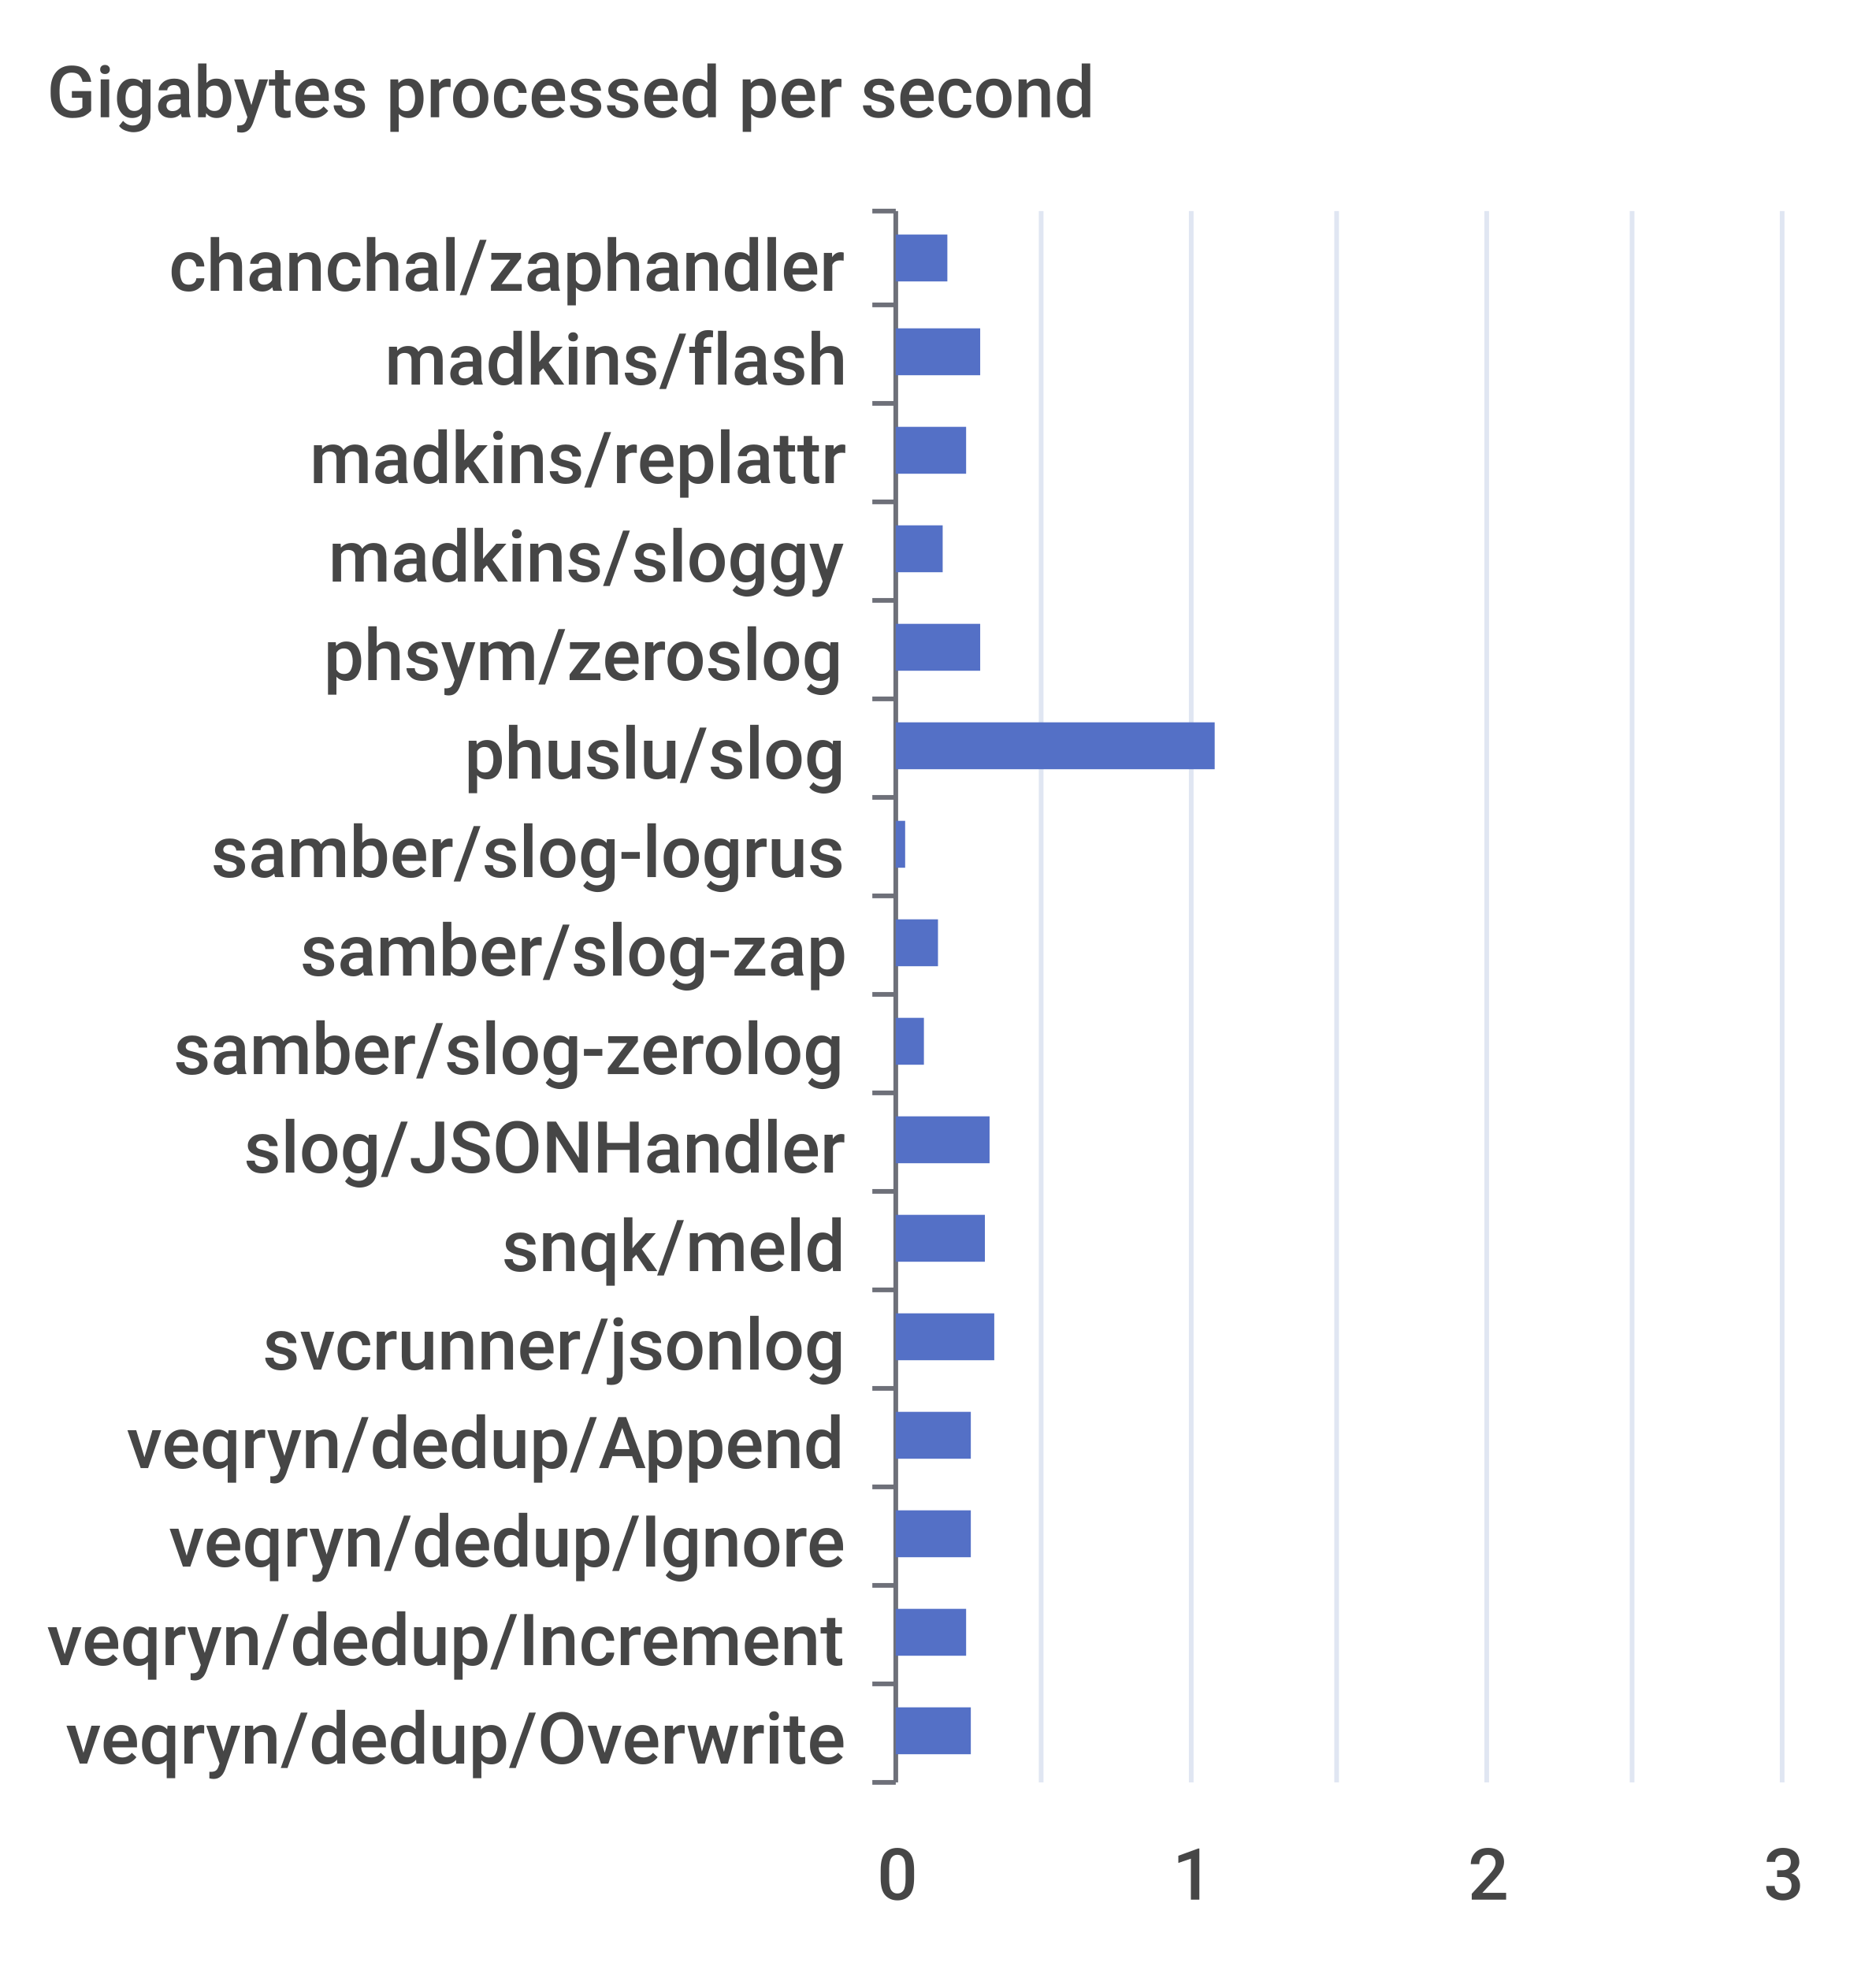
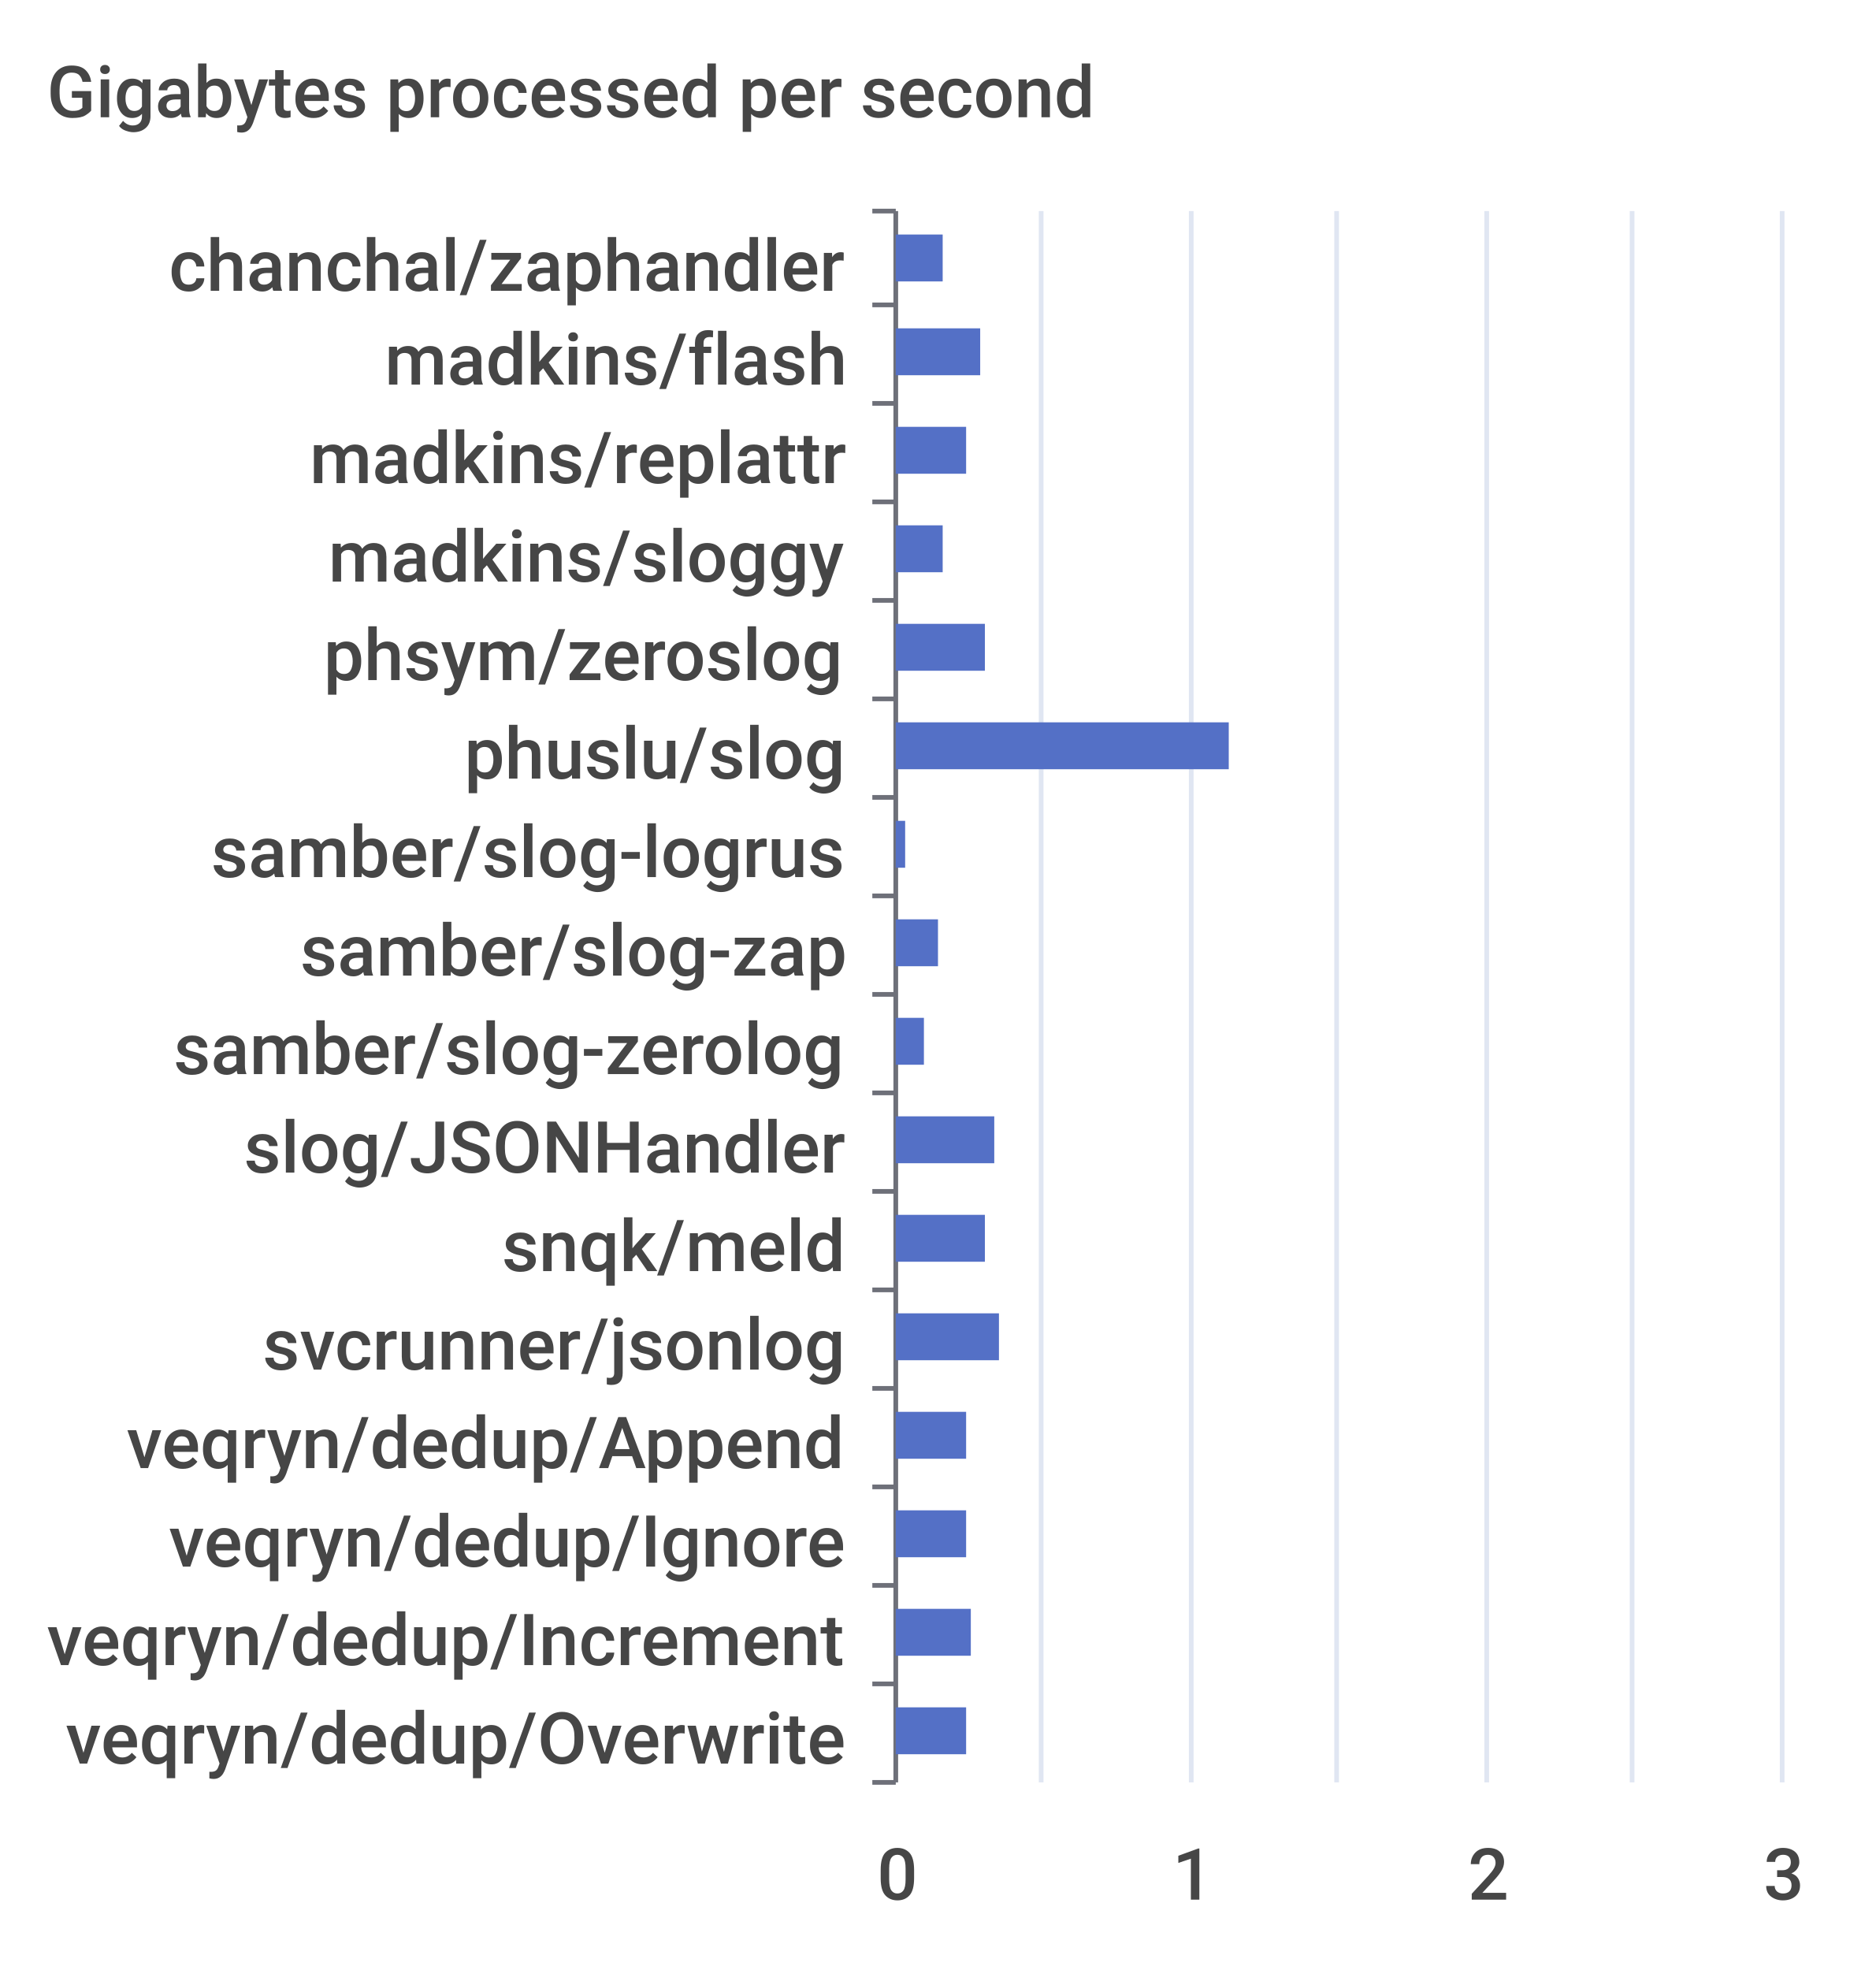
<svg xmlns="http://www.w3.org/2000/svg" width="400" height="420">\n<path d="M 0 0 L 400 0 L 400 420 L 0 420 L 0 0" style="stroke-width:0;stroke:none;fill:rgba(255,255,255,1.0)" />
  <text x="10" y="25" style="stroke-width:0;stroke:none;fill:rgba(70,70,70,1.0);font-size:15.3px;font-family:'Roboto Medium',sans-serif">Gigabytes processed per second</text>
  <path d="M 186 45 L 191 45" style="stroke-width:1;stroke:rgba(110,112,121,1.0);fill:none" />
  <path d="M 186 65 L 191 65" style="stroke-width:1;stroke:rgba(110,112,121,1.0);fill:none" />
  <path d="M 186 86 L 191 86" style="stroke-width:1;stroke:rgba(110,112,121,1.0);fill:none" />
  <path d="M 186 107 L 191 107" style="stroke-width:1;stroke:rgba(110,112,121,1.0);fill:none" />
  <path d="M 186 128 L 191 128" style="stroke-width:1;stroke:rgba(110,112,121,1.0);fill:none" />
  <path d="M 186 149 L 191 149" style="stroke-width:1;stroke:rgba(110,112,121,1.0);fill:none" />
  <path d="M 186 170 L 191 170" style="stroke-width:1;stroke:rgba(110,112,121,1.0);fill:none" />
  <path d="M 186 191 L 191 191" style="stroke-width:1;stroke:rgba(110,112,121,1.0);fill:none" />
  <path d="M 186 212 L 191 212" style="stroke-width:1;stroke:rgba(110,112,121,1.0);fill:none" />
  <path d="M 186 233 L 191 233" style="stroke-width:1;stroke:rgba(110,112,121,1.0);fill:none" />
  <path d="M 186 254 L 191 254" style="stroke-width:1;stroke:rgba(110,112,121,1.0);fill:none" />
  <path d="M 186 275 L 191 275" style="stroke-width:1;stroke:rgba(110,112,121,1.0);fill:none" />
  <path d="M 186 296 L 191 296" style="stroke-width:1;stroke:rgba(110,112,121,1.0);fill:none" />
  <path d="M 186 317 L 191 317" style="stroke-width:1;stroke:rgba(110,112,121,1.0);fill:none" />
  <path d="M 186 338 L 191 338" style="stroke-width:1;stroke:rgba(110,112,121,1.0);fill:none" />
  <path d="M 186 359 L 191 359" style="stroke-width:1;stroke:rgba(110,112,121,1.0);fill:none" />
  <path d="M 186 380 L 191 380" style="stroke-width:1;stroke:rgba(110,112,121,1.0);fill:none" />
  <path d="M 191 45 L 191 380" style="stroke-width:1;stroke:rgba(110,112,121,1.0);fill:none" />
  <text x="36" y="62" style="stroke-width:0;stroke:none;fill:rgba(70,70,70,1.0);font-size:15.3px;font-family:'Roboto Medium',sans-serif">chanchal/zaphandler</text>
  <text x="82" y="82" style="stroke-width:0;stroke:none;fill:rgba(70,70,70,1.0);font-size:15.3px;font-family:'Roboto Medium',sans-serif">madkins/flash</text>
  <text x="66" y="103" style="stroke-width:0;stroke:none;fill:rgba(70,70,70,1.0);font-size:15.3px;font-family:'Roboto Medium',sans-serif">madkins/replattr</text>
  <text x="70" y="124" style="stroke-width:0;stroke:none;fill:rgba(70,70,70,1.0);font-size:15.3px;font-family:'Roboto Medium',sans-serif">madkins/sloggy</text>
  <text x="69" y="145" style="stroke-width:0;stroke:none;fill:rgba(70,70,70,1.0);font-size:15.3px;font-family:'Roboto Medium',sans-serif">phsym/zeroslog</text>
  <text x="99" y="166" style="stroke-width:0;stroke:none;fill:rgba(70,70,70,1.0);font-size:15.3px;font-family:'Roboto Medium',sans-serif">phuslu/slog</text>
  <text x="45" y="187" style="stroke-width:0;stroke:none;fill:rgba(70,70,70,1.0);font-size:15.3px;font-family:'Roboto Medium',sans-serif">samber/slog-logrus</text>
  <text x="64" y="208" style="stroke-width:0;stroke:none;fill:rgba(70,70,70,1.0);font-size:15.3px;font-family:'Roboto Medium',sans-serif">samber/slog-zap</text>
  <text x="37" y="229" style="stroke-width:0;stroke:none;fill:rgba(70,70,70,1.0);font-size:15.3px;font-family:'Roboto Medium',sans-serif">samber/slog-zerolog</text>
  <text x="52" y="250" style="stroke-width:0;stroke:none;fill:rgba(70,70,70,1.0);font-size:15.3px;font-family:'Roboto Medium',sans-serif">slog/JSONHandler</text>
  <text x="107" y="271" style="stroke-width:0;stroke:none;fill:rgba(70,70,70,1.0);font-size:15.3px;font-family:'Roboto Medium',sans-serif">snqk/meld</text>
  <text x="56" y="292" style="stroke-width:0;stroke:none;fill:rgba(70,70,70,1.0);font-size:15.3px;font-family:'Roboto Medium',sans-serif">svcrunner/jsonlog</text>
  <text x="27" y="313" style="stroke-width:0;stroke:none;fill:rgba(70,70,70,1.0);font-size:15.3px;font-family:'Roboto Medium',sans-serif">veqryn/dedup/Append</text>
  <text x="36" y="334" style="stroke-width:0;stroke:none;fill:rgba(70,70,70,1.0);font-size:15.3px;font-family:'Roboto Medium',sans-serif">veqryn/dedup/Ignore</text>
  <text x="10" y="355" style="stroke-width:0;stroke:none;fill:rgba(70,70,70,1.0);font-size:15.3px;font-family:'Roboto Medium',sans-serif">veqryn/dedup/Increment</text>
  <text x="14" y="376" style="stroke-width:0;stroke:none;fill:rgba(70,70,70,1.0);font-size:15.3px;font-family:'Roboto Medium',sans-serif">veqryn/dedup/Overwrite</text>
  <text x="187" y="405" style="stroke-width:0;stroke:none;fill:rgba(70,70,70,1.0);font-size:15.3px;font-family:'Roboto Medium',sans-serif">0</text>
  <text x="250" y="405" style="stroke-width:0;stroke:none;fill:rgba(70,70,70,1.0);font-size:15.3px;font-family:'Roboto Medium',sans-serif">1</text>
  <text x="313" y="405" style="stroke-width:0;stroke:none;fill:rgba(70,70,70,1.0);font-size:15.3px;font-family:'Roboto Medium',sans-serif">2</text>
  <text x="376" y="405" style="stroke-width:0;stroke:none;fill:rgba(70,70,70,1.0);font-size:15.3px;font-family:'Roboto Medium',sans-serif">3</text>
  <path d="M 222 45 L 222 380" style="stroke-width:1;stroke:rgba(224,230,242,1.0);fill:none" />
  <path d="M 254 45 L 254 380" style="stroke-width:1;stroke:rgba(224,230,242,1.0);fill:none" />
  <path d="M 285 45 L 285 380" style="stroke-width:1;stroke:rgba(224,230,242,1.0);fill:none" />
  <path d="M 317 45 L 317 380" style="stroke-width:1;stroke:rgba(224,230,242,1.0);fill:none" />
  <path d="M 348 45 L 348 380" style="stroke-width:1;stroke:rgba(224,230,242,1.0);fill:none" />
  <path d="M 380 45 L 380 380" style="stroke-width:1;stroke:rgba(224,230,242,1.0);fill:none" />
-   <path d="M 191 364 L 207 364 L 207 374 L 191 374 L 191 364" style="stroke-width:0;stroke:none;fill:rgba(84,112,198,1.0)" />
-   <path d="M 191 343 L 206 343 L 206 353 L 191 353 L 191 343" style="stroke-width:0;stroke:none;fill:rgba(84,112,198,1.0)" />
-   <path d="M 191 322 L 207 322 L 207 332 L 191 332 L 191 322" style="stroke-width:0;stroke:none;fill:rgba(84,112,198,1.0)" />
-   <path d="M 191 301 L 207 301 L 207 311 L 191 311 L 191 301" style="stroke-width:0;stroke:none;fill:rgba(84,112,198,1.0)" />
-   <path d="M 191 280 L 212 280 L 212 290 L 191 290 L 191 280" style="stroke-width:0;stroke:none;fill:rgba(84,112,198,1.0)" />
+   <path d="M 191 364 L 206 364 L 206 374 L 191 374 L 191 364" style="stroke-width:0;stroke:none;fill:rgba(84,112,198,1.0)" />
+   <path d="M 191 343 L 207 343 L 207 353 L 191 353 L 191 343" style="stroke-width:0;stroke:none;fill:rgba(84,112,198,1.0)" />
+   <path d="M 191 322 L 206 322 L 206 332 L 191 332 L 191 322" style="stroke-width:0;stroke:none;fill:rgba(84,112,198,1.0)" />
+   <path d="M 191 301 L 206 301 L 206 311 L 191 311 L 191 301" style="stroke-width:0;stroke:none;fill:rgba(84,112,198,1.0)" />
+   <path d="M 191 280 L 213 280 L 213 290 L 191 290 L 191 280" style="stroke-width:0;stroke:none;fill:rgba(84,112,198,1.0)" />
  <path d="M 191 259 L 210 259 L 210 269 L 191 269 L 191 259" style="stroke-width:0;stroke:none;fill:rgba(84,112,198,1.0)" />
-   <path d="M 191 238 L 211 238 L 211 248 L 191 248 L 191 238" style="stroke-width:0;stroke:none;fill:rgba(84,112,198,1.0)" />
+   <path d="M 191 238 L 212 238 L 212 248 L 191 248 L 191 238" style="stroke-width:0;stroke:none;fill:rgba(84,112,198,1.0)" />
  <path d="M 191 217 L 197 217 L 197 227 L 191 227 L 191 217" style="stroke-width:0;stroke:none;fill:rgba(84,112,198,1.0)" />
  <path d="M 191 196 L 200 196 L 200 206 L 191 206 L 191 196" style="stroke-width:0;stroke:none;fill:rgba(84,112,198,1.0)" />
  <path d="M 191 175 L 193 175 L 193 185 L 191 185 L 191 175" style="stroke-width:0;stroke:none;fill:rgba(84,112,198,1.0)" />
-   <path d="M 191 154 L 259 154 L 259 164 L 191 164 L 191 154" style="stroke-width:0;stroke:none;fill:rgba(84,112,198,1.0)" />
-   <path d="M 191 133 L 209 133 L 209 143 L 191 143 L 191 133" style="stroke-width:0;stroke:none;fill:rgba(84,112,198,1.0)" />
+   <path d="M 191 154 L 262 154 L 262 164 L 191 164 L 191 154" style="stroke-width:0;stroke:none;fill:rgba(84,112,198,1.0)" />
+   <path d="M 191 133 L 210 133 L 210 143 L 191 143 L 191 133" style="stroke-width:0;stroke:none;fill:rgba(84,112,198,1.0)" />
  <path d="M 191 112 L 201 112 L 201 122 L 191 122 L 191 112" style="stroke-width:0;stroke:none;fill:rgba(84,112,198,1.0)" />
  <path d="M 191 91 L 206 91 L 206 101 L 191 101 L 191 91" style="stroke-width:0;stroke:none;fill:rgba(84,112,198,1.0)" />
  <path d="M 191 70 L 209 70 L 209 80 L 191 80 L 191 70" style="stroke-width:0;stroke:none;fill:rgba(84,112,198,1.0)" />
-   <path d="M 191 50 L 202 50 L 202 60 L 191 60 L 191 50" style="stroke-width:0;stroke:none;fill:rgba(84,112,198,1.0)" />
+   <path d="M 191 50 L 201 50 L 201 60 L 191 60 L 191 50" style="stroke-width:0;stroke:none;fill:rgba(84,112,198,1.0)" />
</svg>
